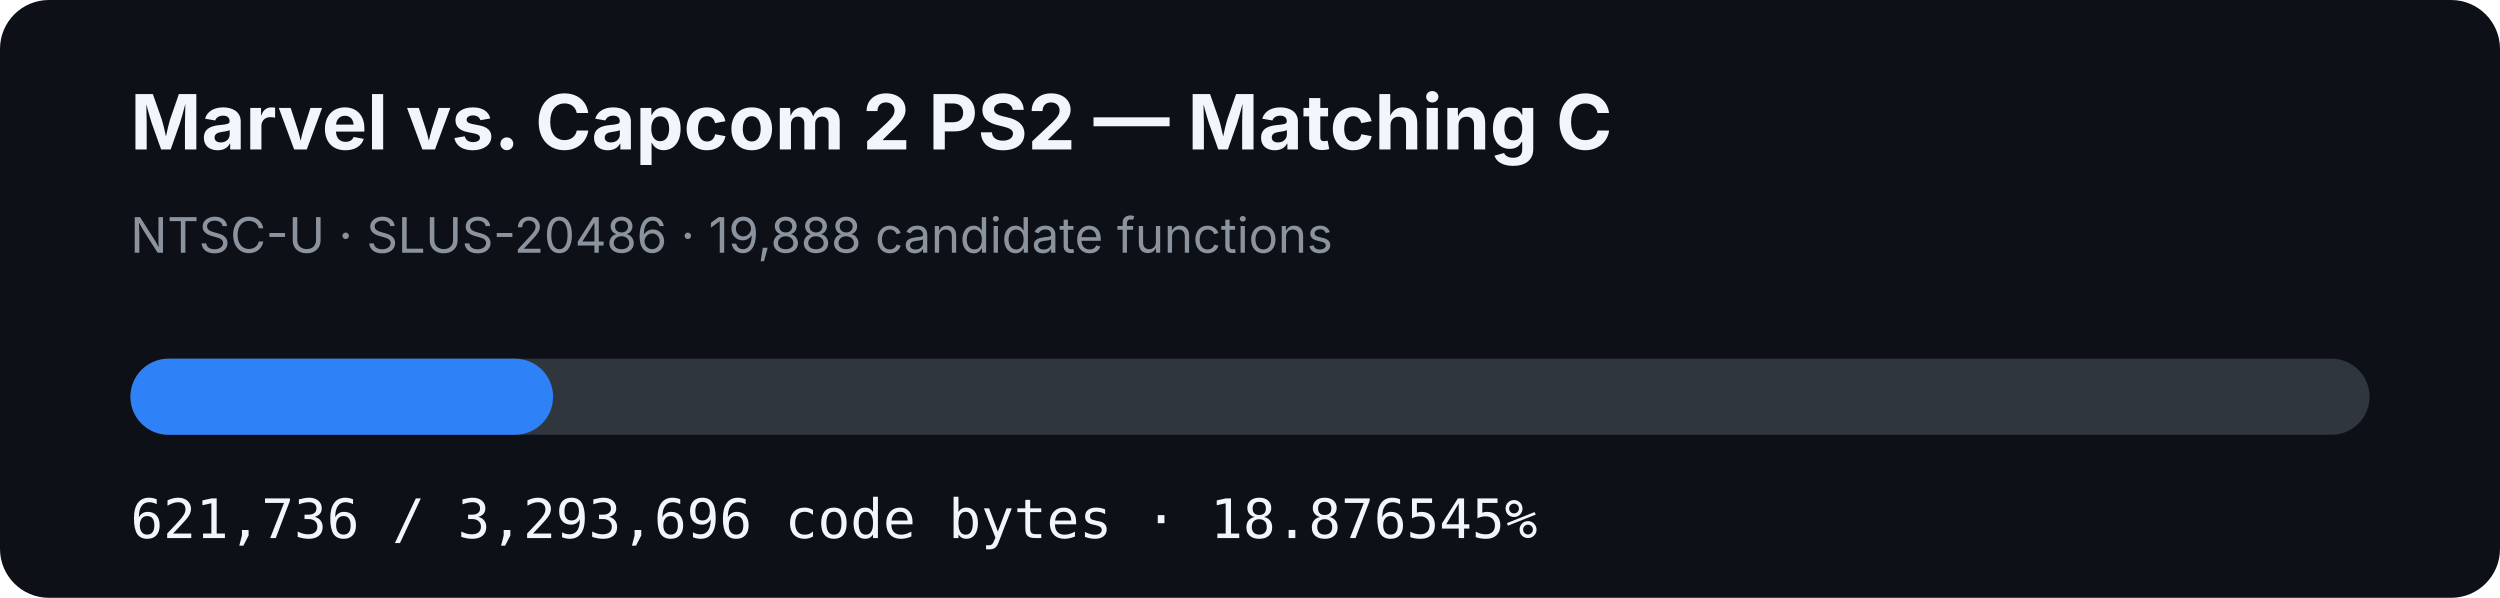
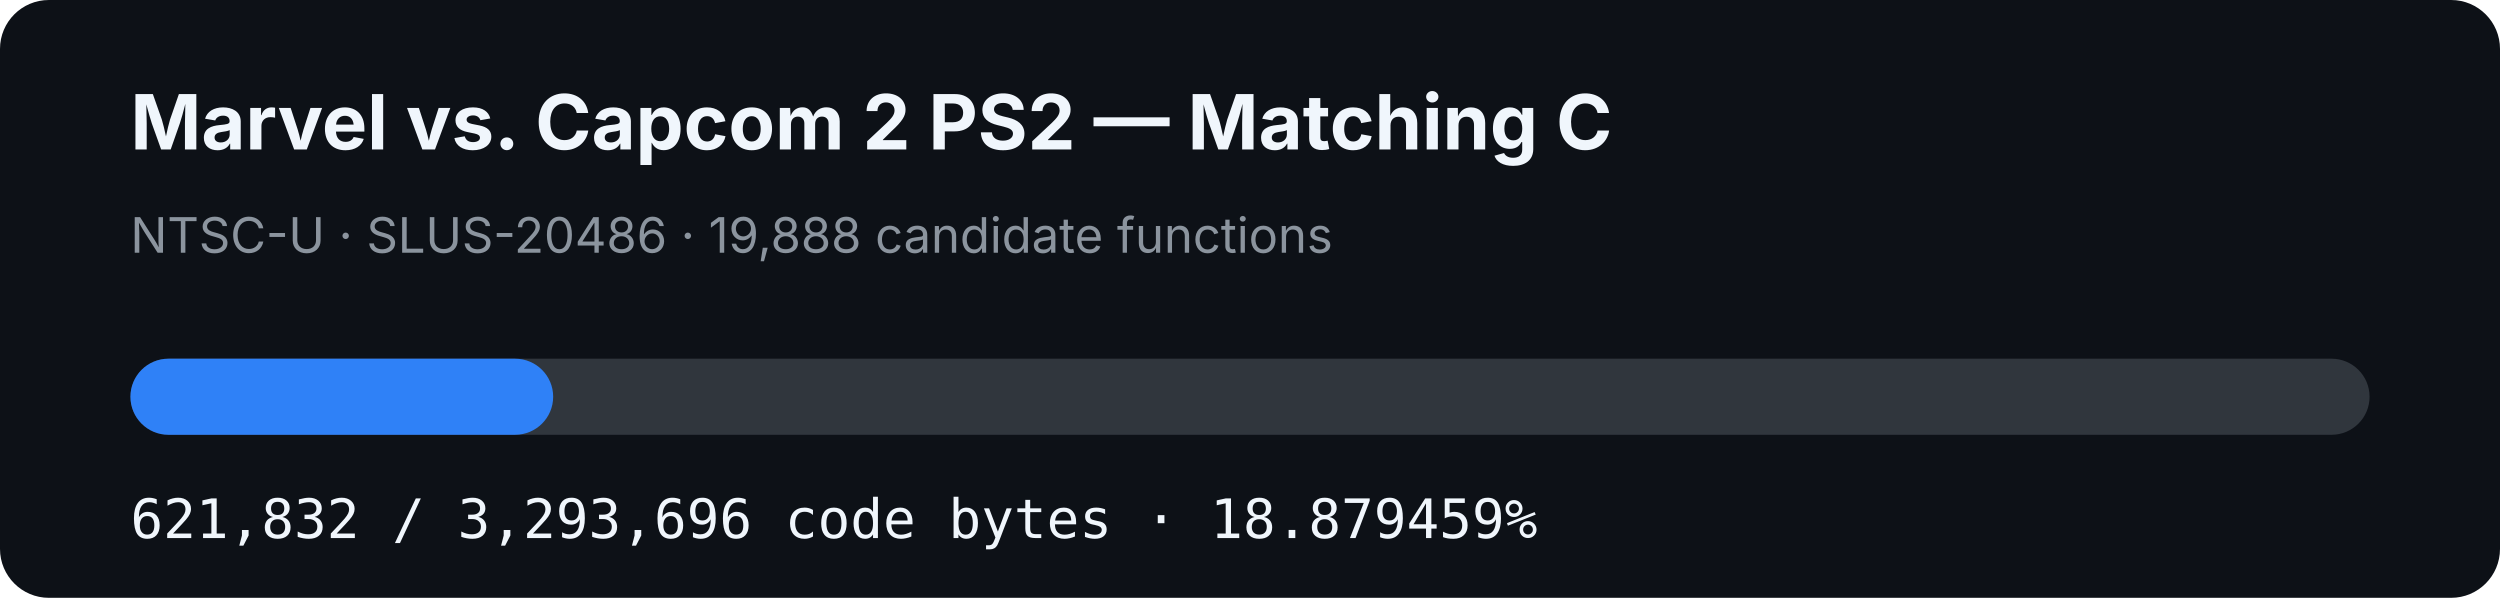
- <svg xmlns="http://www.w3.org/2000/svg" width="920" height="220" viewBox="0 0 920 220" role="img" aria-label="MVC2 PS2 matching C progress: 18.876545%">
+ <svg xmlns="http://www.w3.org/2000/svg" width="920" height="220" viewBox="0 0 920 220" role="img" aria-label="MVC2 PS2 matching C progress: 18.879459%">
  <rect width="920" height="220" rx="18" fill="#0d1117" />
  <text x="48" y="55" fill="#f0f6fc" font-family="-apple-system,BlinkMacSystemFont,Segoe UI,sans-serif" font-size="28" font-weight="700">Marvel vs. Capcom 2 PS2 — Matching C</text>
  <text x="48" y="93" fill="#8b949e" font-family="-apple-system,BlinkMacSystemFont,Segoe UI,sans-serif" font-size="18">NTSC-U · SLUS-20486 · 19,888 candidate functions</text>
  <rect x="48" y="132" width="824" height="28" rx="14" fill="#30363d" />
-   <rect x="48" y="132" width="155.543" height="28" rx="14" fill="#2f81f7" />
-   <text x="48" y="198" fill="#f0f6fc" font-family="ui-monospace,SFMono-Regular,Menlo,monospace" font-size="20">621,736 / 3,293,696 code bytes · 18.876545%</text>
+   <rect x="48" y="132" width="155.567" height="28" rx="14" fill="#2f81f7" />
+   <text x="48" y="198" fill="#f0f6fc" font-family="ui-monospace,SFMono-Regular,Menlo,monospace" font-size="20">621,832 / 3,293,696 code bytes · 18.879459%</text>
</svg>
